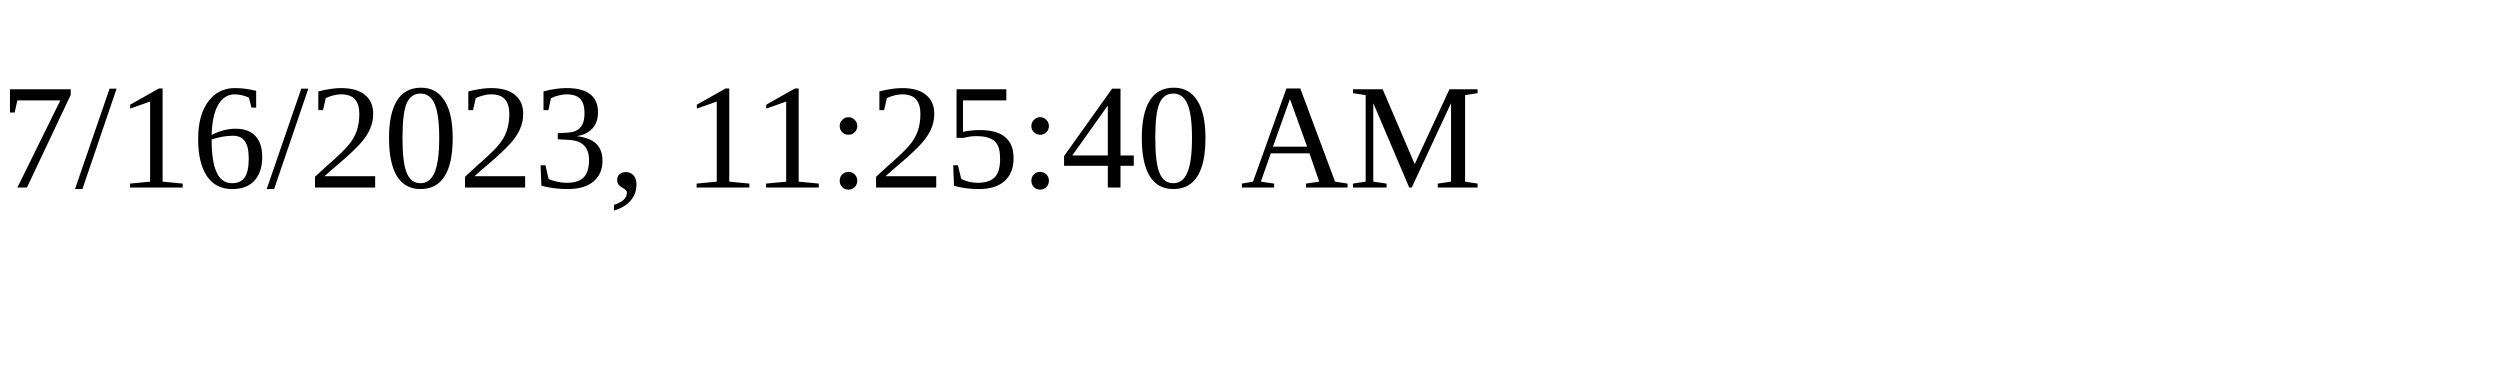
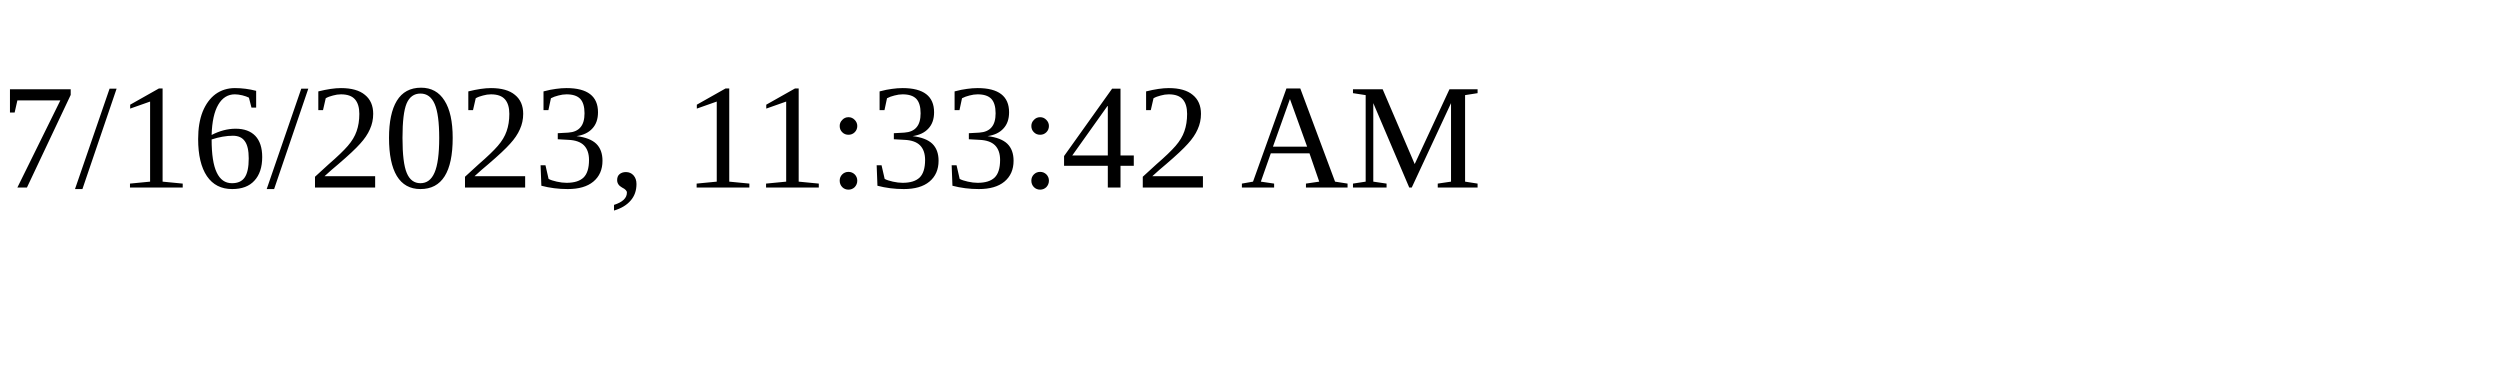
<svg xmlns="http://www.w3.org/2000/svg" height="30" width="200">
-   <text x="0" y="15">7/16/2023, 11:25:40 AM</text>
+   <text x="0" y="15">7/16/2023, 11:33:42 AM</text>
</svg>
